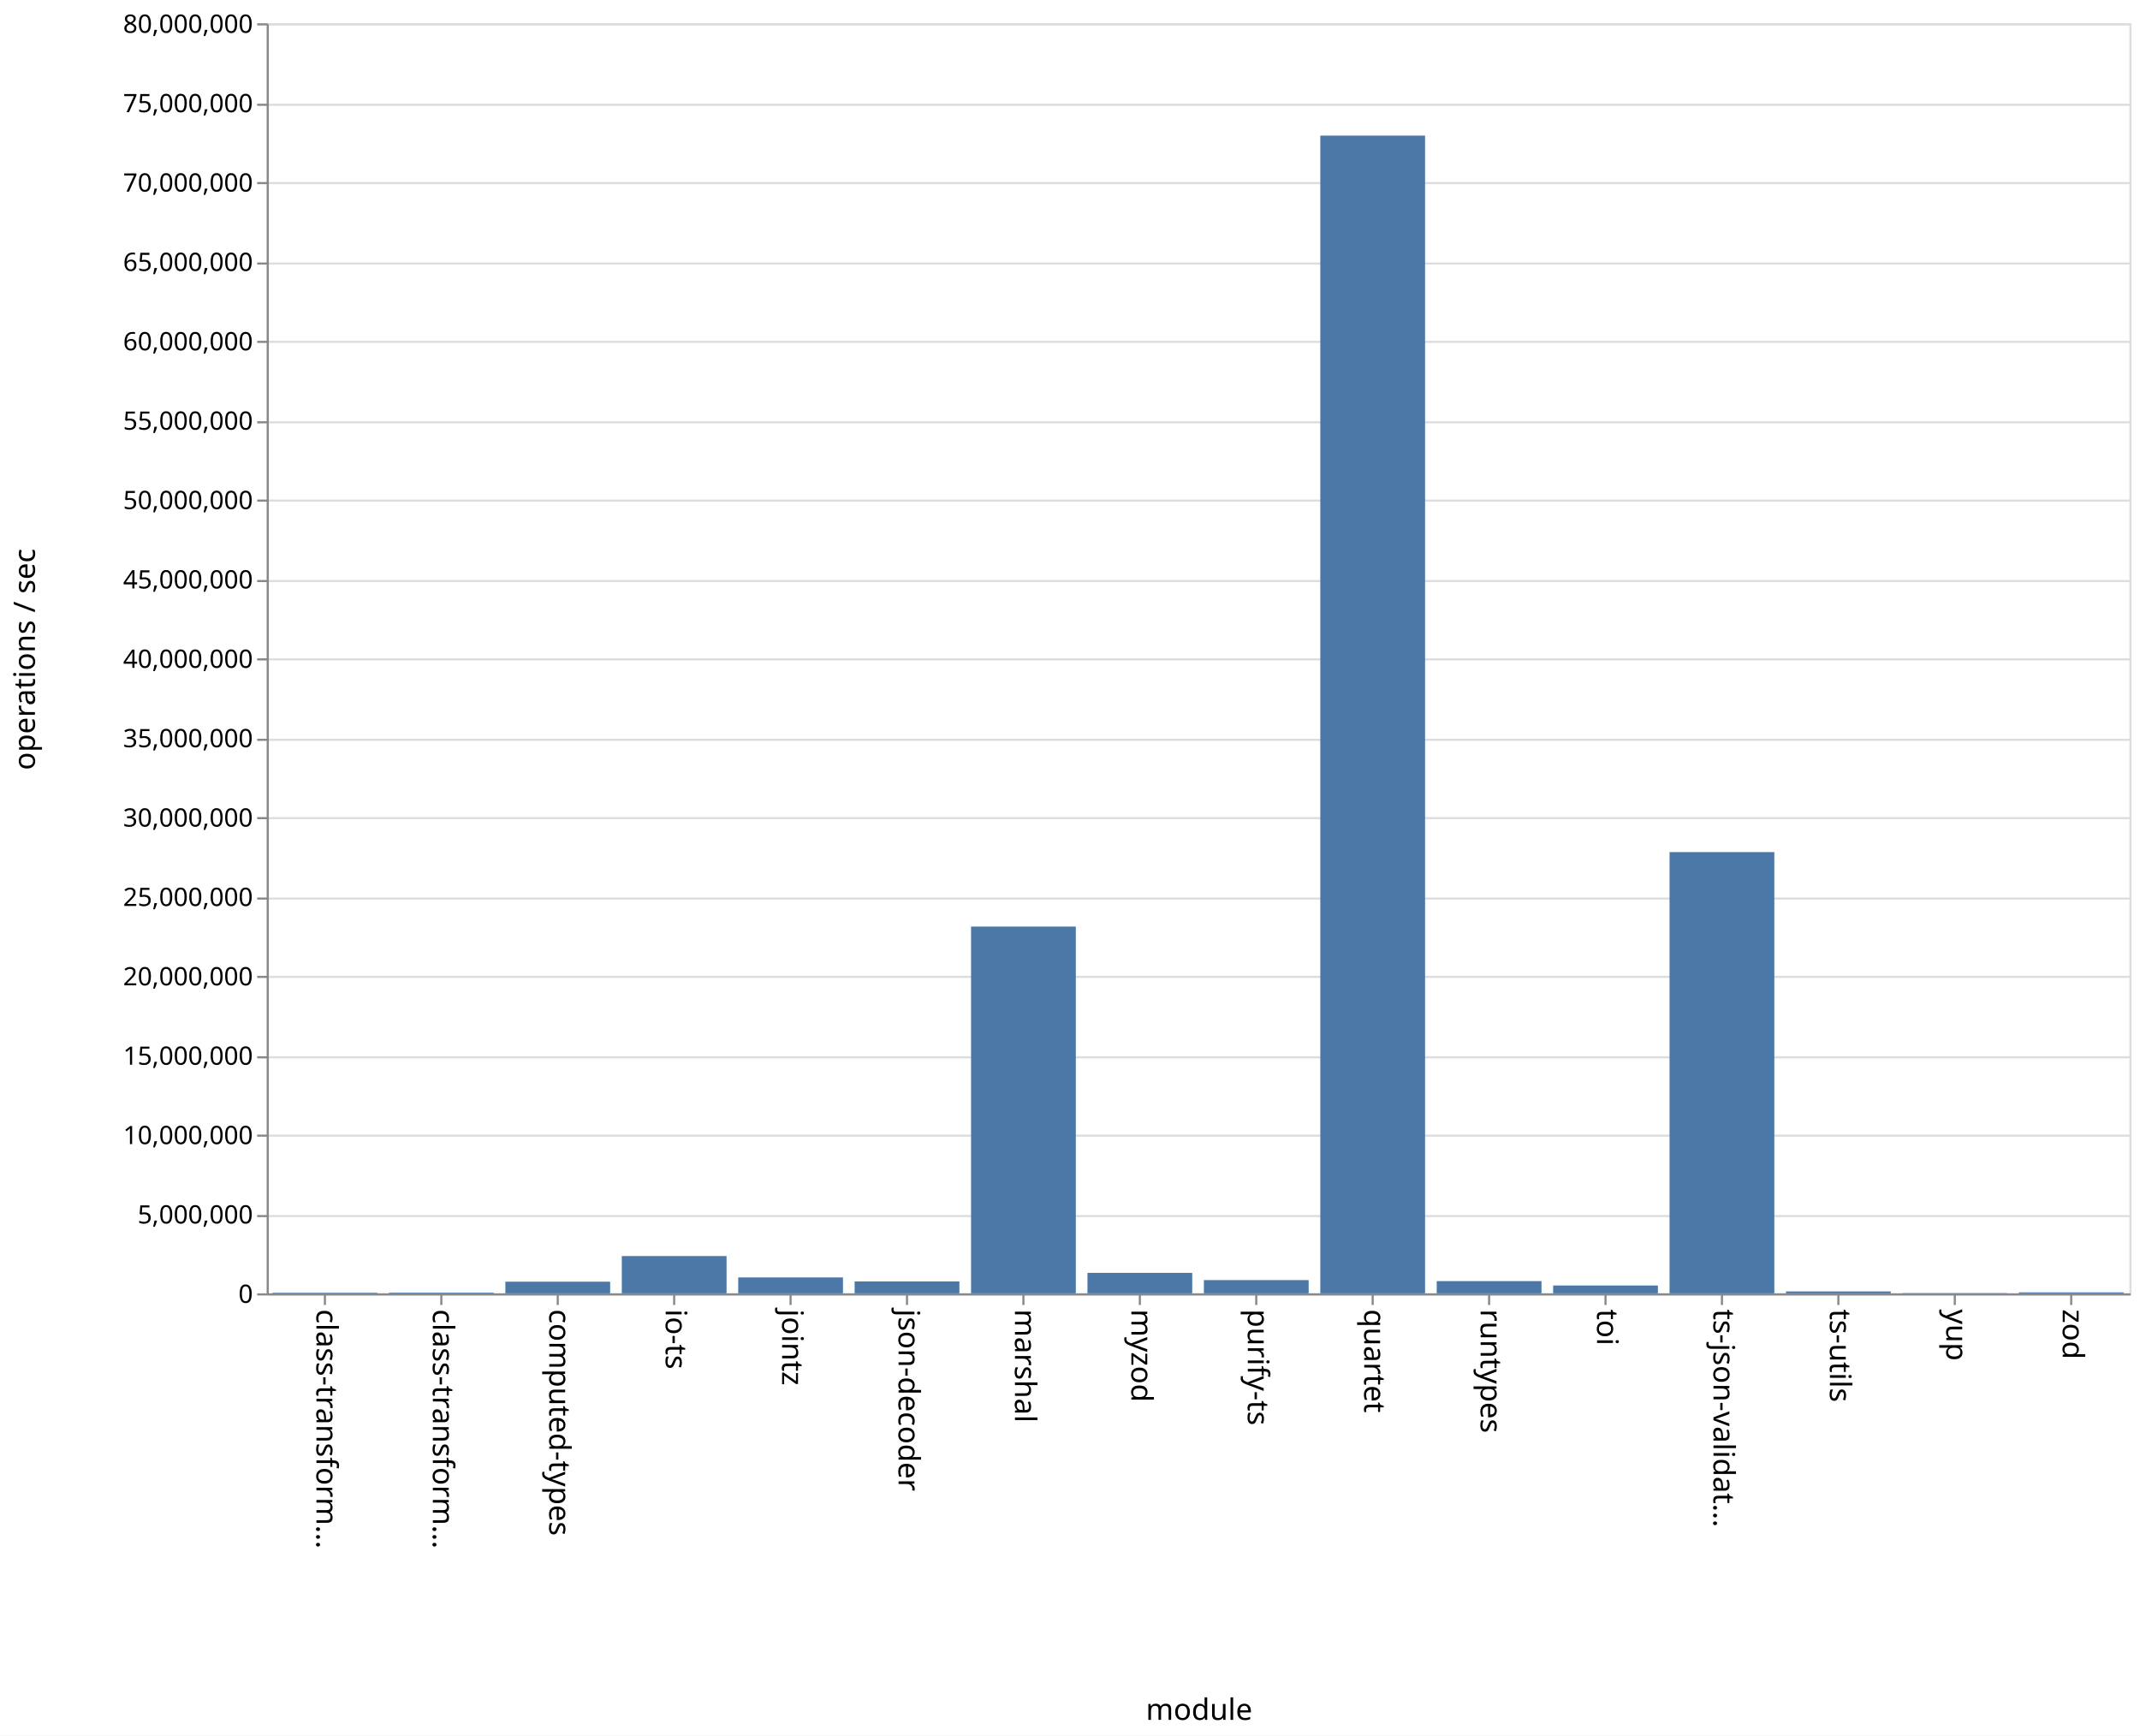
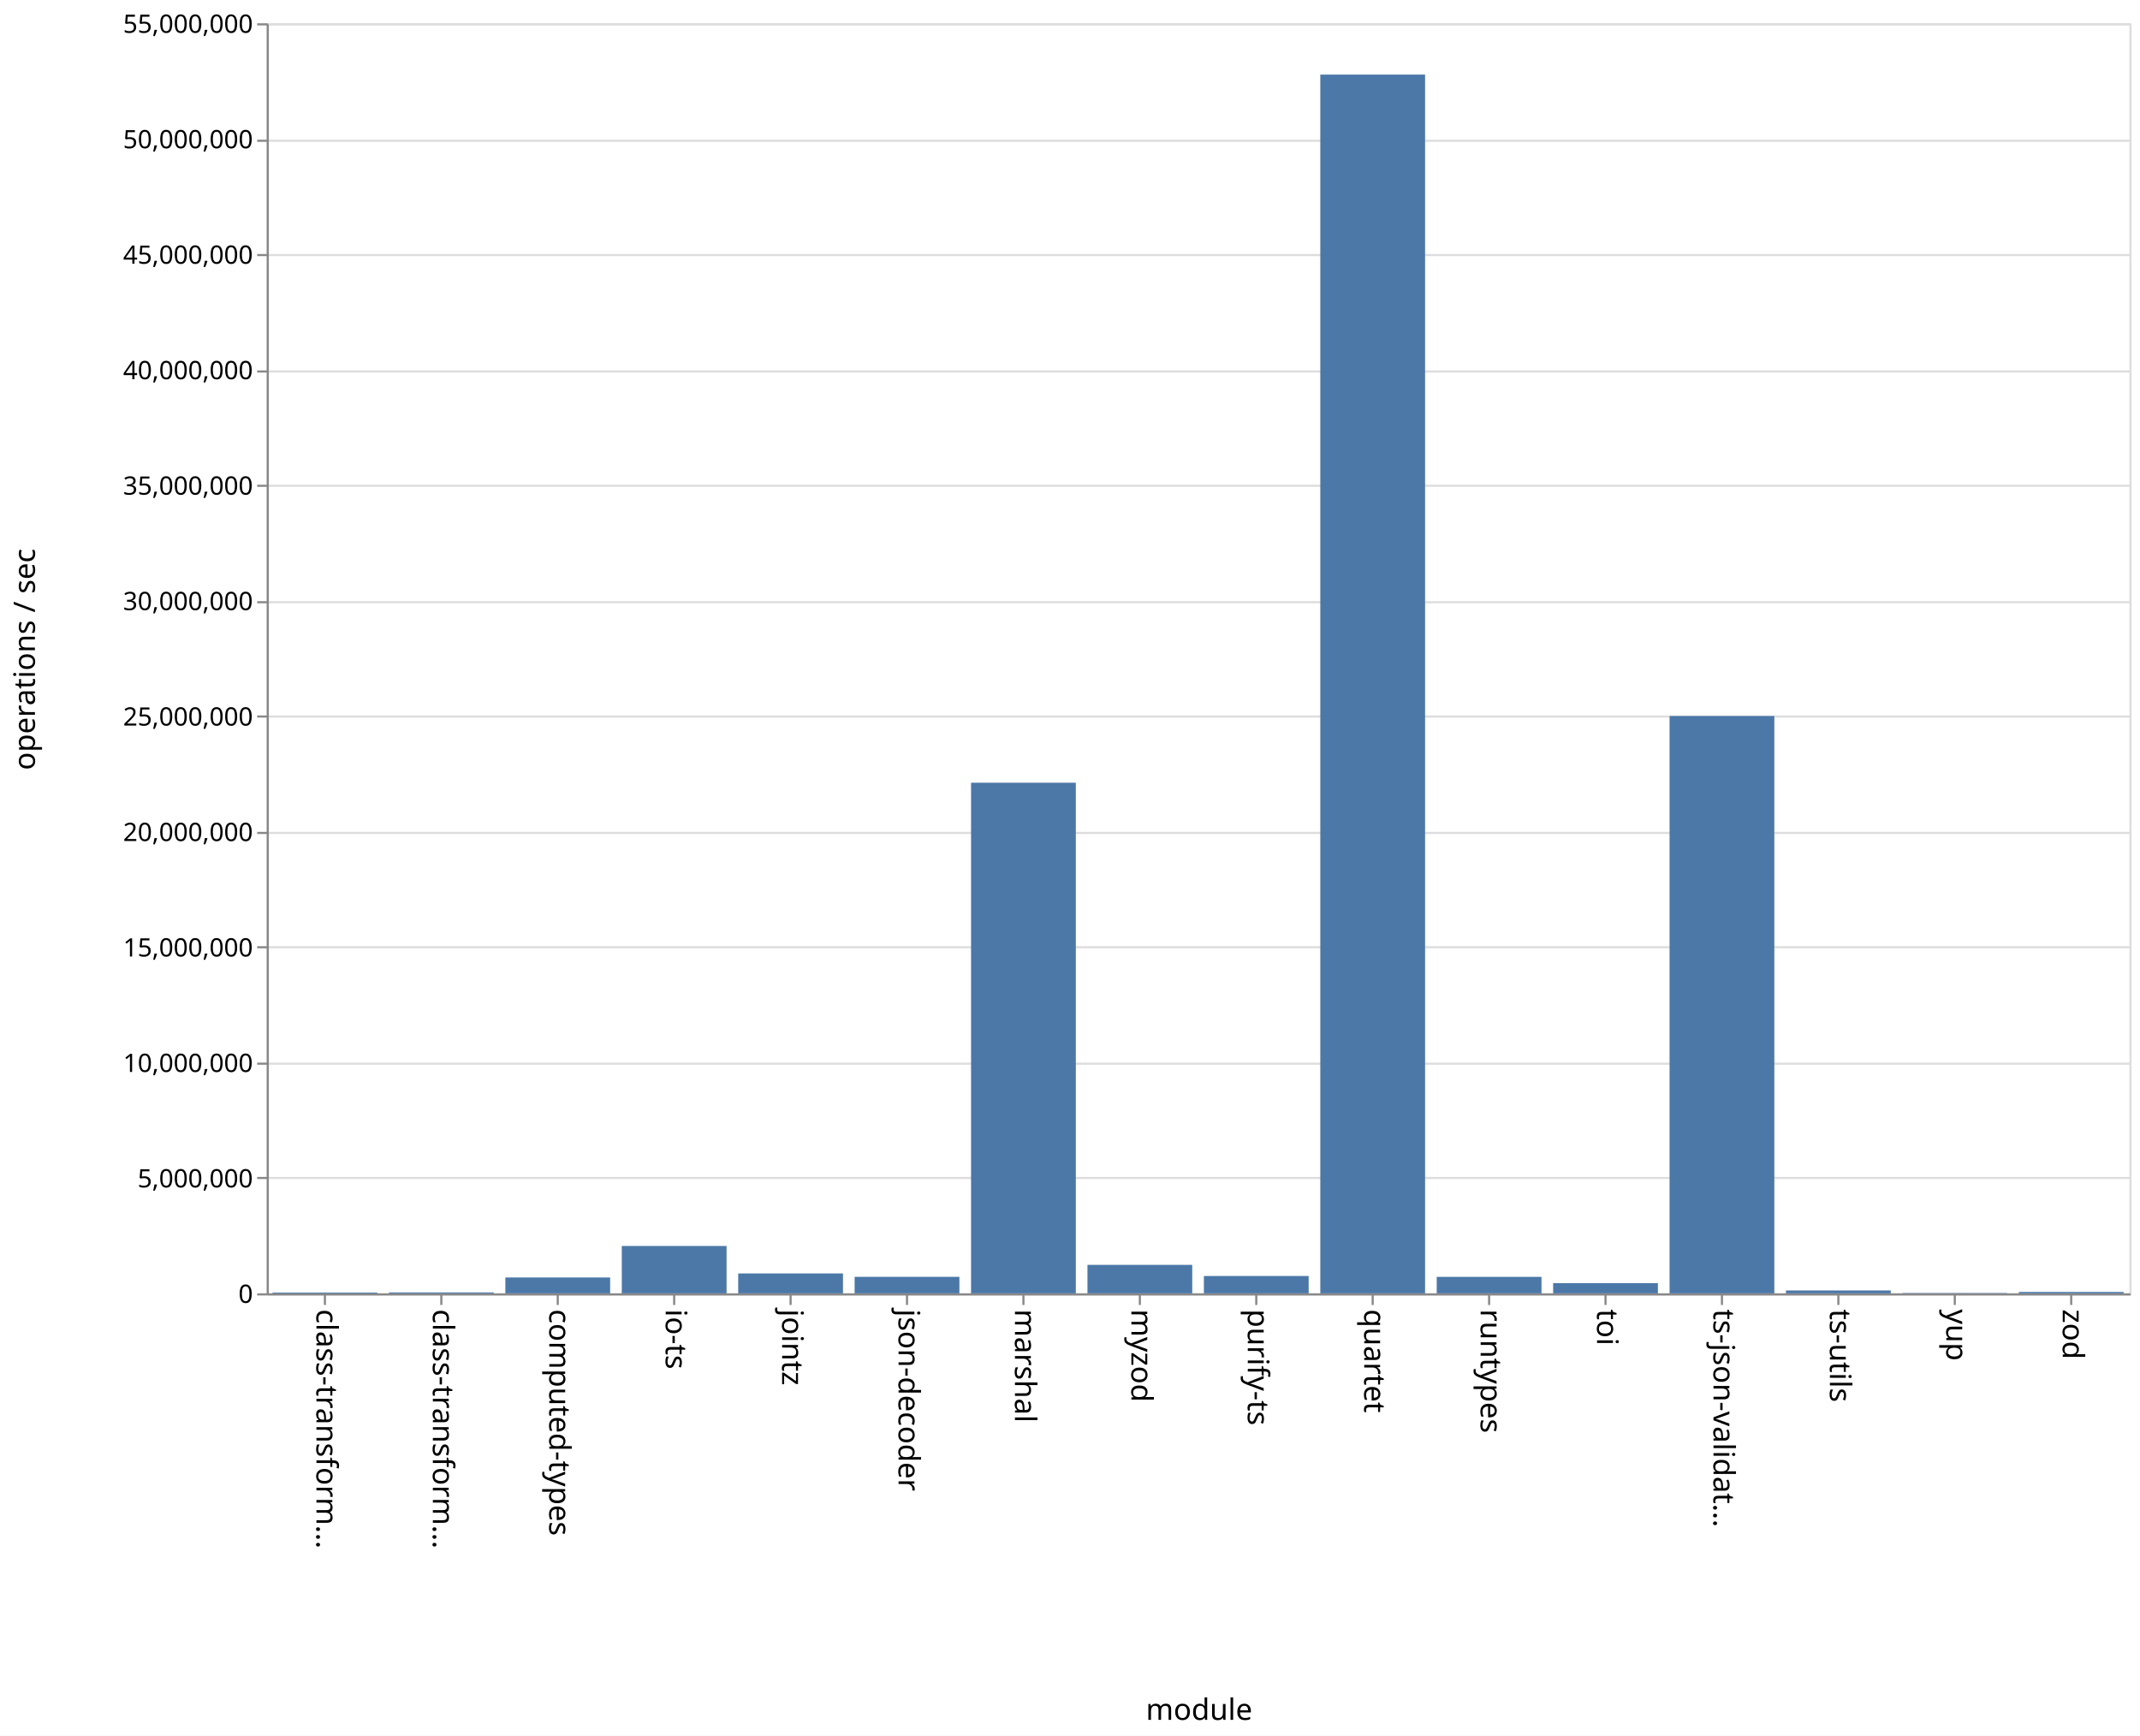
<svg xmlns="http://www.w3.org/2000/svg" class="marks" width="1011" height="820" viewBox="0 0 1011 820" version="1.1">
  <rect width="1011" height="820" fill="white" />
  <g fill="none" stroke-miterlimit="10" transform="translate(126,11)">
    <g class="mark-group role-frame root" role="graphics-object" aria-roledescription="group mark container">
      <g transform="translate(0,0)">
        <path class="background" aria-hidden="true" d="M0.5,0.5h880v600h-880Z" stroke="#ddd" />
        <g>
          <g class="mark-group role-axis" aria-hidden="true">
            <g transform="translate(0.5,0.5)">
              <path class="background" aria-hidden="true" d="M0,0h0v0h0Z" pointer-events="none" />
              <g>
                <g class="mark-rule role-axis-grid" pointer-events="none">
                  <line transform="translate(0,600)" x2="880" y2="0" stroke="#ddd" stroke-width="1" opacity="1" />
-                   <line transform="translate(0,563)" x2="880" y2="0" stroke="#ddd" stroke-width="1" opacity="1" />
-                   <line transform="translate(0,525)" x2="880" y2="0" stroke="#ddd" stroke-width="1" opacity="1" />
-                   <line transform="translate(0,488)" x2="880" y2="0" stroke="#ddd" stroke-width="1" opacity="1" />
-                   <line transform="translate(0,450)" x2="880" y2="0" stroke="#ddd" stroke-width="1" opacity="1" />
-                   <line transform="translate(0,413)" x2="880" y2="0" stroke="#ddd" stroke-width="1" opacity="1" />
-                   <line transform="translate(0,375)" x2="880" y2="0" stroke="#ddd" stroke-width="1" opacity="1" />
-                   <line transform="translate(0,338)" x2="880" y2="0" stroke="#ddd" stroke-width="1" opacity="1" />
-                   <line transform="translate(0,300)" x2="880" y2="0" stroke="#ddd" stroke-width="1" opacity="1" />
-                   <line transform="translate(0,263)" x2="880" y2="0" stroke="#ddd" stroke-width="1" opacity="1" />
-                   <line transform="translate(0,225)" x2="880" y2="0" stroke="#ddd" stroke-width="1" opacity="1" />
-                   <line transform="translate(0,188)" x2="880" y2="0" stroke="#ddd" stroke-width="1" opacity="1" />
-                   <line transform="translate(0,150)" x2="880" y2="0" stroke="#ddd" stroke-width="1" opacity="1" />
-                   <line transform="translate(0,113)" x2="880" y2="0" stroke="#ddd" stroke-width="1" opacity="1" />
-                   <line transform="translate(0,75)" x2="880" y2="0" stroke="#ddd" stroke-width="1" opacity="1" />
-                   <line transform="translate(0,38)" x2="880" y2="0" stroke="#ddd" stroke-width="1" opacity="1" />
+                   <line transform="translate(0,545)" x2="880" y2="0" stroke="#ddd" stroke-width="1" opacity="1" />
+                   <line transform="translate(0,491)" x2="880" y2="0" stroke="#ddd" stroke-width="1" opacity="1" />
+                   <line transform="translate(0,436)" x2="880" y2="0" stroke="#ddd" stroke-width="1" opacity="1" />
+                   <line transform="translate(0,382)" x2="880" y2="0" stroke="#ddd" stroke-width="1" opacity="1" />
+                   <line transform="translate(0,327)" x2="880" y2="0" stroke="#ddd" stroke-width="1" opacity="1" />
+                   <line transform="translate(0,273)" x2="880" y2="0" stroke="#ddd" stroke-width="1" opacity="1" />
+                   <line transform="translate(0,218)" x2="880" y2="0" stroke="#ddd" stroke-width="1" opacity="1" />
+                   <line transform="translate(0,164)" x2="880" y2="0" stroke="#ddd" stroke-width="1" opacity="1" />
+                   <line transform="translate(0,109)" x2="880" y2="0" stroke="#ddd" stroke-width="1" opacity="1" />
+                   <line transform="translate(0,55)" x2="880" y2="0" stroke="#ddd" stroke-width="1" opacity="1" />
                  <line transform="translate(0,0)" x2="880" y2="0" stroke="#ddd" stroke-width="1" opacity="1" />
                </g>
              </g>
              <path class="foreground" aria-hidden="true" d="" pointer-events="none" display="none" />
            </g>
          </g>
          <g class="mark-group role-axis" role="graphics-symbol" aria-roledescription="axis" aria-label="X-axis titled 'module' for a discrete scale with 16 values: class-transformer-validator-async, class-transformer-validator-sync, computed-types, io-ts, jointz, ending with zod">
            <g transform="translate(0.5,600.5)">
              <path class="background" aria-hidden="true" d="M0,0h0v0h0Z" pointer-events="none" />
              <g>
                <g class="mark-rule role-axis-tick" pointer-events="none">
                  <line transform="translate(27,0)" x2="0" y2="5" stroke="#888" stroke-width="1" opacity="1" />
                  <line transform="translate(82,0)" x2="0" y2="5" stroke="#888" stroke-width="1" opacity="1" />
                  <line transform="translate(137,0)" x2="0" y2="5" stroke="#888" stroke-width="1" opacity="1" />
                  <line transform="translate(192,0)" x2="0" y2="5" stroke="#888" stroke-width="1" opacity="1" />
                  <line transform="translate(247,0)" x2="0" y2="5" stroke="#888" stroke-width="1" opacity="1" />
                  <line transform="translate(302,0)" x2="0" y2="5" stroke="#888" stroke-width="1" opacity="1" />
                  <line transform="translate(357,0)" x2="0" y2="5" stroke="#888" stroke-width="1" opacity="1" />
                  <line transform="translate(412,0)" x2="0" y2="5" stroke="#888" stroke-width="1" opacity="1" />
                  <line transform="translate(467,0)" x2="0" y2="5" stroke="#888" stroke-width="1" opacity="1" />
                  <line transform="translate(522,0)" x2="0" y2="5" stroke="#888" stroke-width="1" opacity="1" />
                  <line transform="translate(577,0)" x2="0" y2="5" stroke="#888" stroke-width="1" opacity="1" />
                  <line transform="translate(632,0)" x2="0" y2="5" stroke="#888" stroke-width="1" opacity="1" />
                  <line transform="translate(687,0)" x2="0" y2="5" stroke="#888" stroke-width="1" opacity="1" />
                  <line transform="translate(742,0)" x2="0" y2="5" stroke="#888" stroke-width="1" opacity="1" />
                  <line transform="translate(797,0)" x2="0" y2="5" stroke="#888" stroke-width="1" opacity="1" />
                  <line transform="translate(852,0)" x2="0" y2="5" stroke="#888" stroke-width="1" opacity="1" />
                </g>
                <g class="mark-text role-axis-label" pointer-events="none">
                  <text text-anchor="start" transform="translate(27,7) rotate(90) translate(0,4)" font-family="sans-serif" font-size="14px" fill="#000" opacity="1">class-transform…</text>
                  <text text-anchor="start" transform="translate(82,7) rotate(90) translate(0,4)" font-family="sans-serif" font-size="14px" fill="#000" opacity="1">class-transform…</text>
                  <text text-anchor="start" transform="translate(137,7) rotate(90) translate(0,4)" font-family="sans-serif" font-size="14px" fill="#000" opacity="1">computed-types</text>
                  <text text-anchor="start" transform="translate(192,7) rotate(90) translate(0,4)" font-family="sans-serif" font-size="14px" fill="#000" opacity="1">io-ts</text>
                  <text text-anchor="start" transform="translate(247,7) rotate(90) translate(0,4)" font-family="sans-serif" font-size="14px" fill="#000" opacity="1">jointz</text>
                  <text text-anchor="start" transform="translate(302,7) rotate(90) translate(0,4)" font-family="sans-serif" font-size="14px" fill="#000" opacity="1">json-decoder</text>
                  <text text-anchor="start" transform="translate(357,7) rotate(90) translate(0,4)" font-family="sans-serif" font-size="14px" fill="#000" opacity="1">marshal</text>
                  <text text-anchor="start" transform="translate(412,7) rotate(90) translate(0,4)" font-family="sans-serif" font-size="14px" fill="#000" opacity="1">myzod</text>
                  <text text-anchor="start" transform="translate(467,7) rotate(90) translate(0,4)" font-family="sans-serif" font-size="14px" fill="#000" opacity="1">purify-ts</text>
                  <text text-anchor="start" transform="translate(522,7) rotate(90) translate(0,4)" font-family="sans-serif" font-size="14px" fill="#000" opacity="1">quartet</text>
                  <text text-anchor="start" transform="translate(577,7) rotate(90) translate(0,4)" font-family="sans-serif" font-size="14px" fill="#000" opacity="1">runtypes</text>
                  <text text-anchor="start" transform="translate(632,7) rotate(90) translate(0,4)" font-family="sans-serif" font-size="14px" fill="#000" opacity="1">toi</text>
                  <text text-anchor="start" transform="translate(687,7) rotate(90) translate(0,4)" font-family="sans-serif" font-size="14px" fill="#000" opacity="1">ts-json-validat…</text>
                  <text text-anchor="start" transform="translate(742,7) rotate(90) translate(0,4)" font-family="sans-serif" font-size="14px" fill="#000" opacity="1">ts-utils</text>
                  <text text-anchor="start" transform="translate(797,7) rotate(90) translate(0,4)" font-family="sans-serif" font-size="14px" fill="#000" opacity="1">yup</text>
                  <text text-anchor="start" transform="translate(852,7) rotate(90) translate(0,4)" font-family="sans-serif" font-size="14px" fill="#000" opacity="1">zod</text>
                </g>
                <g class="mark-rule role-axis-domain" pointer-events="none">
                  <line transform="translate(0,0)" x2="880" y2="0" stroke="#888" stroke-width="1" opacity="1" />
                </g>
                <g class="mark-text role-axis-title" pointer-events="none">
                  <text text-anchor="middle" transform="translate(440,201)" font-family="sans-serif" font-size="14px" font-weight="normal" fill="#000" opacity="1">module</text>
                </g>
              </g>
              <path class="foreground" aria-hidden="true" d="" pointer-events="none" display="none" />
            </g>
          </g>
-           <g class="mark-group role-axis" role="graphics-symbol" aria-roledescription="axis" aria-label="Y-axis titled 'operations / sec' for a linear scale with values from 0 to 80,000,000">
+           <g class="mark-group role-axis" role="graphics-symbol" aria-roledescription="axis" aria-label="Y-axis titled 'operations / sec' for a linear scale with values from 0 to 55,000,000">
            <g transform="translate(0.5,0.5)">
              <path class="background" aria-hidden="true" d="M0,0h0v0h0Z" pointer-events="none" />
              <g>
                <g class="mark-rule role-axis-tick" pointer-events="none">
                  <line transform="translate(0,600)" x2="-5" y2="0" stroke="#888" stroke-width="1" opacity="1" />
-                   <line transform="translate(0,563)" x2="-5" y2="0" stroke="#888" stroke-width="1" opacity="1" />
-                   <line transform="translate(0,525)" x2="-5" y2="0" stroke="#888" stroke-width="1" opacity="1" />
-                   <line transform="translate(0,488)" x2="-5" y2="0" stroke="#888" stroke-width="1" opacity="1" />
-                   <line transform="translate(0,450)" x2="-5" y2="0" stroke="#888" stroke-width="1" opacity="1" />
-                   <line transform="translate(0,413)" x2="-5" y2="0" stroke="#888" stroke-width="1" opacity="1" />
-                   <line transform="translate(0,375)" x2="-5" y2="0" stroke="#888" stroke-width="1" opacity="1" />
-                   <line transform="translate(0,338)" x2="-5" y2="0" stroke="#888" stroke-width="1" opacity="1" />
-                   <line transform="translate(0,300)" x2="-5" y2="0" stroke="#888" stroke-width="1" opacity="1" />
-                   <line transform="translate(0,263)" x2="-5" y2="0" stroke="#888" stroke-width="1" opacity="1" />
-                   <line transform="translate(0,225)" x2="-5" y2="0" stroke="#888" stroke-width="1" opacity="1" />
-                   <line transform="translate(0,188)" x2="-5" y2="0" stroke="#888" stroke-width="1" opacity="1" />
-                   <line transform="translate(0,150)" x2="-5" y2="0" stroke="#888" stroke-width="1" opacity="1" />
-                   <line transform="translate(0,113)" x2="-5" y2="0" stroke="#888" stroke-width="1" opacity="1" />
-                   <line transform="translate(0,75)" x2="-5" y2="0" stroke="#888" stroke-width="1" opacity="1" />
-                   <line transform="translate(0,38)" x2="-5" y2="0" stroke="#888" stroke-width="1" opacity="1" />
+                   <line transform="translate(0,545)" x2="-5" y2="0" stroke="#888" stroke-width="1" opacity="1" />
+                   <line transform="translate(0,491)" x2="-5" y2="0" stroke="#888" stroke-width="1" opacity="1" />
+                   <line transform="translate(0,436)" x2="-5" y2="0" stroke="#888" stroke-width="1" opacity="1" />
+                   <line transform="translate(0,382)" x2="-5" y2="0" stroke="#888" stroke-width="1" opacity="1" />
+                   <line transform="translate(0,327)" x2="-5" y2="0" stroke="#888" stroke-width="1" opacity="1" />
+                   <line transform="translate(0,273)" x2="-5" y2="0" stroke="#888" stroke-width="1" opacity="1" />
+                   <line transform="translate(0,218)" x2="-5" y2="0" stroke="#888" stroke-width="1" opacity="1" />
+                   <line transform="translate(0,164)" x2="-5" y2="0" stroke="#888" stroke-width="1" opacity="1" />
+                   <line transform="translate(0,109)" x2="-5" y2="0" stroke="#888" stroke-width="1" opacity="1" />
+                   <line transform="translate(0,55)" x2="-5" y2="0" stroke="#888" stroke-width="1" opacity="1" />
                  <line transform="translate(0,0)" x2="-5" y2="0" stroke="#888" stroke-width="1" opacity="1" />
                </g>
                <g class="mark-text role-axis-label" pointer-events="none">
                  <text text-anchor="end" transform="translate(-7,604)" font-family="sans-serif" font-size="12px" fill="#000" opacity="1">0</text>
-                   <text text-anchor="end" transform="translate(-7,566.5)" font-family="sans-serif" font-size="12px" fill="#000" opacity="1">5,000,000</text>
-                   <text text-anchor="end" transform="translate(-7,529)" font-family="sans-serif" font-size="12px" fill="#000" opacity="1">10,000,000</text>
-                   <text text-anchor="end" transform="translate(-7,491.5)" font-family="sans-serif" font-size="12px" fill="#000" opacity="1">15,000,000</text>
-                   <text text-anchor="end" transform="translate(-7,454)" font-family="sans-serif" font-size="12px" fill="#000" opacity="1">20,000,000</text>
-                   <text text-anchor="end" transform="translate(-7,416.5)" font-family="sans-serif" font-size="12px" fill="#000" opacity="1">25,000,000</text>
-                   <text text-anchor="end" transform="translate(-7,379)" font-family="sans-serif" font-size="12px" fill="#000" opacity="1">30,000,000</text>
-                   <text text-anchor="end" transform="translate(-7,341.5)" font-family="sans-serif" font-size="12px" fill="#000" opacity="1">35,000,000</text>
-                   <text text-anchor="end" transform="translate(-7,304)" font-family="sans-serif" font-size="12px" fill="#000" opacity="1">40,000,000</text>
-                   <text text-anchor="end" transform="translate(-7,266.5)" font-family="sans-serif" font-size="12px" fill="#000" opacity="1">45,000,000</text>
-                   <text text-anchor="end" transform="translate(-7,229)" font-family="sans-serif" font-size="12px" fill="#000" opacity="1">50,000,000</text>
-                   <text text-anchor="end" transform="translate(-7,191.5)" font-family="sans-serif" font-size="12px" fill="#000" opacity="1">55,000,000</text>
-                   <text text-anchor="end" transform="translate(-7,154)" font-family="sans-serif" font-size="12px" fill="#000" opacity="1">60,000,000</text>
-                   <text text-anchor="end" transform="translate(-7,116.5)" font-family="sans-serif" font-size="12px" fill="#000" opacity="1">65,000,000</text>
-                   <text text-anchor="end" transform="translate(-7,79)" font-family="sans-serif" font-size="12px" fill="#000" opacity="1">70,000,000</text>
-                   <text text-anchor="end" transform="translate(-7,41.5)" font-family="sans-serif" font-size="12px" fill="#000" opacity="1">75,000,000</text>
-                   <text text-anchor="end" transform="translate(-7,4)" font-family="sans-serif" font-size="12px" fill="#000" opacity="1">80,000,000</text>
+                   <text text-anchor="end" transform="translate(-7,549.4545)" font-family="sans-serif" font-size="12px" fill="#000" opacity="1">5,000,000</text>
+                   <text text-anchor="end" transform="translate(-7,494.9091)" font-family="sans-serif" font-size="12px" fill="#000" opacity="1">10,000,000</text>
+                   <text text-anchor="end" transform="translate(-7,440.3636)" font-family="sans-serif" font-size="12px" fill="#000" opacity="1">15,000,000</text>
+                   <text text-anchor="end" transform="translate(-7,385.8182)" font-family="sans-serif" font-size="12px" fill="#000" opacity="1">20,000,000</text>
+                   <text text-anchor="end" transform="translate(-7,331.2727)" font-family="sans-serif" font-size="12px" fill="#000" opacity="1">25,000,000</text>
+                   <text text-anchor="end" transform="translate(-7,276.7273)" font-family="sans-serif" font-size="12px" fill="#000" opacity="1">30,000,000</text>
+                   <text text-anchor="end" transform="translate(-7,222.1818)" font-family="sans-serif" font-size="12px" fill="#000" opacity="1">35,000,000</text>
+                   <text text-anchor="end" transform="translate(-7,167.6364)" font-family="sans-serif" font-size="12px" fill="#000" opacity="1">40,000,000</text>
+                   <text text-anchor="end" transform="translate(-7,113.0909)" font-family="sans-serif" font-size="12px" fill="#000" opacity="1">45,000,000</text>
+                   <text text-anchor="end" transform="translate(-7,58.54545)" font-family="sans-serif" font-size="12px" fill="#000" opacity="1">50,000,000</text>
+                   <text text-anchor="end" transform="translate(-7,4)" font-family="sans-serif" font-size="12px" fill="#000" opacity="1">55,000,000</text>
                </g>
                <g class="mark-rule role-axis-domain" pointer-events="none">
                  <line transform="translate(0,600)" x2="0" y2="-600" stroke="#888" stroke-width="1" opacity="1" />
                </g>
                <g class="mark-text role-axis-title" pointer-events="none">
                  <text text-anchor="middle" transform="translate(-107,300) rotate(-90) translate(0,-3)" font-family="sans-serif" font-size="14px" font-weight="normal" fill="#000" opacity="1">operations / sec</text>
                </g>
              </g>
              <path class="foreground" aria-hidden="true" d="" pointer-events="none" display="none" />
            </g>
          </g>
          <g class="mark-rect role-mark marks" role="graphics-object" aria-roledescription="rect mark container">
-             <path aria-label="operations / sec: 37960; module: class-transformer-validator-async" role="graphics-symbol" aria-roledescription="bar" d="M2.75,599.715h49.5v0.285h-49.5Z" fill="#4c78a8" />
-             <path aria-label="operations / sec: 43417; module: class-transformer-validator-sync" role="graphics-symbol" aria-roledescription="bar" d="M57.75,599.674h49.5v0.326h-49.5Z" fill="#4c78a8" />
-             <path aria-label="operations / sec: 734019; module: computed-types" role="graphics-symbol" aria-roledescription="bar" d="M112.75,594.495h49.5v5.505h-49.5Z" fill="#4c78a8" />
-             <path aria-label="operations / sec: 2347998; module: io-ts" role="graphics-symbol" aria-roledescription="bar" d="M167.75,582.39h49.5v17.61h-49.5Z" fill="#4c78a8" />
-             <path aria-label="operations / sec: 1002133; module: jointz" role="graphics-symbol" aria-roledescription="bar" d="M222.75,592.484h49.5v7.516h-49.5Z" fill="#4c78a8" />
-             <path aria-label="operations / sec: 749469; module: json-decoder" role="graphics-symbol" aria-roledescription="bar" d="M277.75,594.379h49.5v5.621h-49.5Z" fill="#4c78a8" />
-             <path aria-label="operations / sec: 23102550; module: marshal" role="graphics-symbol" aria-roledescription="bar" d="M332.75,426.731h49.5v173.269h-49.5Z" fill="#4c78a8" />
-             <path aria-label="operations / sec: 1289881; module: myzod" role="graphics-symbol" aria-roledescription="bar" d="M387.75,590.326h49.5v9.674h-49.5Z" fill="#4c78a8" />
-             <path aria-label="operations / sec: 833940; module: purify-ts" role="graphics-symbol" aria-roledescription="bar" d="M442.75,593.745h49.5v6.255h-49.5Z" fill="#4c78a8" />
-             <path aria-label="operations / sec: 72924232; module: quartet" role="graphics-symbol" aria-roledescription="bar" d="M497.75,53.068h49.5v546.932h-49.5Z" fill="#4c78a8" />
-             <path aria-label="operations / sec: 770143; module: runtypes" role="graphics-symbol" aria-roledescription="bar" d="M552.75,594.224h49.5v5.776h-49.5Z" fill="#4c78a8" />
-             <path aria-label="operations / sec: 494480; module: toi" role="graphics-symbol" aria-roledescription="bar" d="M607.75,596.291h49.5v3.709h-49.5Z" fill="#4c78a8" />
-             <path aria-label="operations / sec: 27793415; module: ts-json-validator" role="graphics-symbol" aria-roledescription="bar" d="M662.75,391.549h49.5v208.451h-49.5Z" fill="#4c78a8" />
-             <path aria-label="operations / sec: 120351; module: ts-utils" role="graphics-symbol" aria-roledescription="bar" d="M717.75,599.097h49.5v0.903h-49.5Z" fill="#4c78a8" />
-             <path aria-label="operations / sec: 16341; module: yup" role="graphics-symbol" aria-roledescription="bar" d="M772.75,599.877h49.5v0.123h-49.5Z" fill="#4c78a8" />
-             <path aria-label="operations / sec: 61697; module: zod" role="graphics-symbol" aria-roledescription="bar" d="M827.75,599.537h49.5v0.463h-49.5Z" fill="#4c78a8" />
+             <path aria-label="operations / sec: 34742; module: class-transformer-validator-async" role="graphics-symbol" aria-roledescription="bar" d="M2.75,599.621h49.5v0.379h-49.5Z" fill="#4c78a8" />
+             <path aria-label="operations / sec: 40469; module: class-transformer-validator-sync" role="graphics-symbol" aria-roledescription="bar" d="M57.75,599.559h49.5v0.441h-49.5Z" fill="#4c78a8" />
+             <path aria-label="operations / sec: 686694; module: computed-types" role="graphics-symbol" aria-roledescription="bar" d="M112.75,592.509h49.5v7.491h-49.5Z" fill="#4c78a8" />
+             <path aria-label="operations / sec: 2050892; module: io-ts" role="graphics-symbol" aria-roledescription="bar" d="M167.75,577.627h49.5v22.373h-49.5Z" fill="#4c78a8" />
+             <path aria-label="operations / sec: 862035; module: jointz" role="graphics-symbol" aria-roledescription="bar" d="M222.75,590.596h49.5v9.404h-49.5Z" fill="#4c78a8" />
+             <path aria-label="operations / sec: 714559; module: json-decoder" role="graphics-symbol" aria-roledescription="bar" d="M277.75,592.205h49.5v7.795h-49.5Z" fill="#4c78a8" />
+             <path aria-label="operations / sec: 22112358; module: marshal" role="graphics-symbol" aria-roledescription="bar" d="M332.75,358.774h49.5v241.226h-49.5Z" fill="#4c78a8" />
+             <path aria-label="operations / sec: 1232731; module: myzod" role="graphics-symbol" aria-roledescription="bar" d="M387.75,586.552h49.5v13.448h-49.5Z" fill="#4c78a8" />
+             <path aria-label="operations / sec: 750884; module: purify-ts" role="graphics-symbol" aria-roledescription="bar" d="M442.75,591.809h49.5v8.191h-49.5Z" fill="#4c78a8" />
+             <path aria-label="operations / sec: 52778177; module: quartet" role="graphics-symbol" aria-roledescription="bar" d="M497.75,24.238h49.5v575.762h-49.5Z" fill="#4c78a8" />
+             <path aria-label="operations / sec: 713368; module: runtypes" role="graphics-symbol" aria-roledescription="bar" d="M552.75,592.218h49.5v7.782h-49.5Z" fill="#4c78a8" />
+             <path aria-label="operations / sec: 441638; module: toi" role="graphics-symbol" aria-roledescription="bar" d="M607.75,595.182h49.5v4.818h-49.5Z" fill="#4c78a8" />
+             <path aria-label="operations / sec: 25001663; module: ts-json-validator" role="graphics-symbol" aria-roledescription="bar" d="M662.75,327.255h49.5v272.745h-49.5Z" fill="#4c78a8" />
+             <path aria-label="operations / sec: 124923; module: ts-utils" role="graphics-symbol" aria-roledescription="bar" d="M717.75,598.637h49.5v1.363h-49.5Z" fill="#4c78a8" />
+             <path aria-label="operations / sec: 15288; module: yup" role="graphics-symbol" aria-roledescription="bar" d="M772.75,599.833h49.5v0.167h-49.5Z" fill="#4c78a8" />
+             <path aria-label="operations / sec: 60597; module: zod" role="graphics-symbol" aria-roledescription="bar" d="M827.75,599.339h49.5v0.661h-49.5Z" fill="#4c78a8" />
          </g>
        </g>
        <path class="foreground" aria-hidden="true" d="" display="none" />
      </g>
    </g>
  </g>
</svg>
